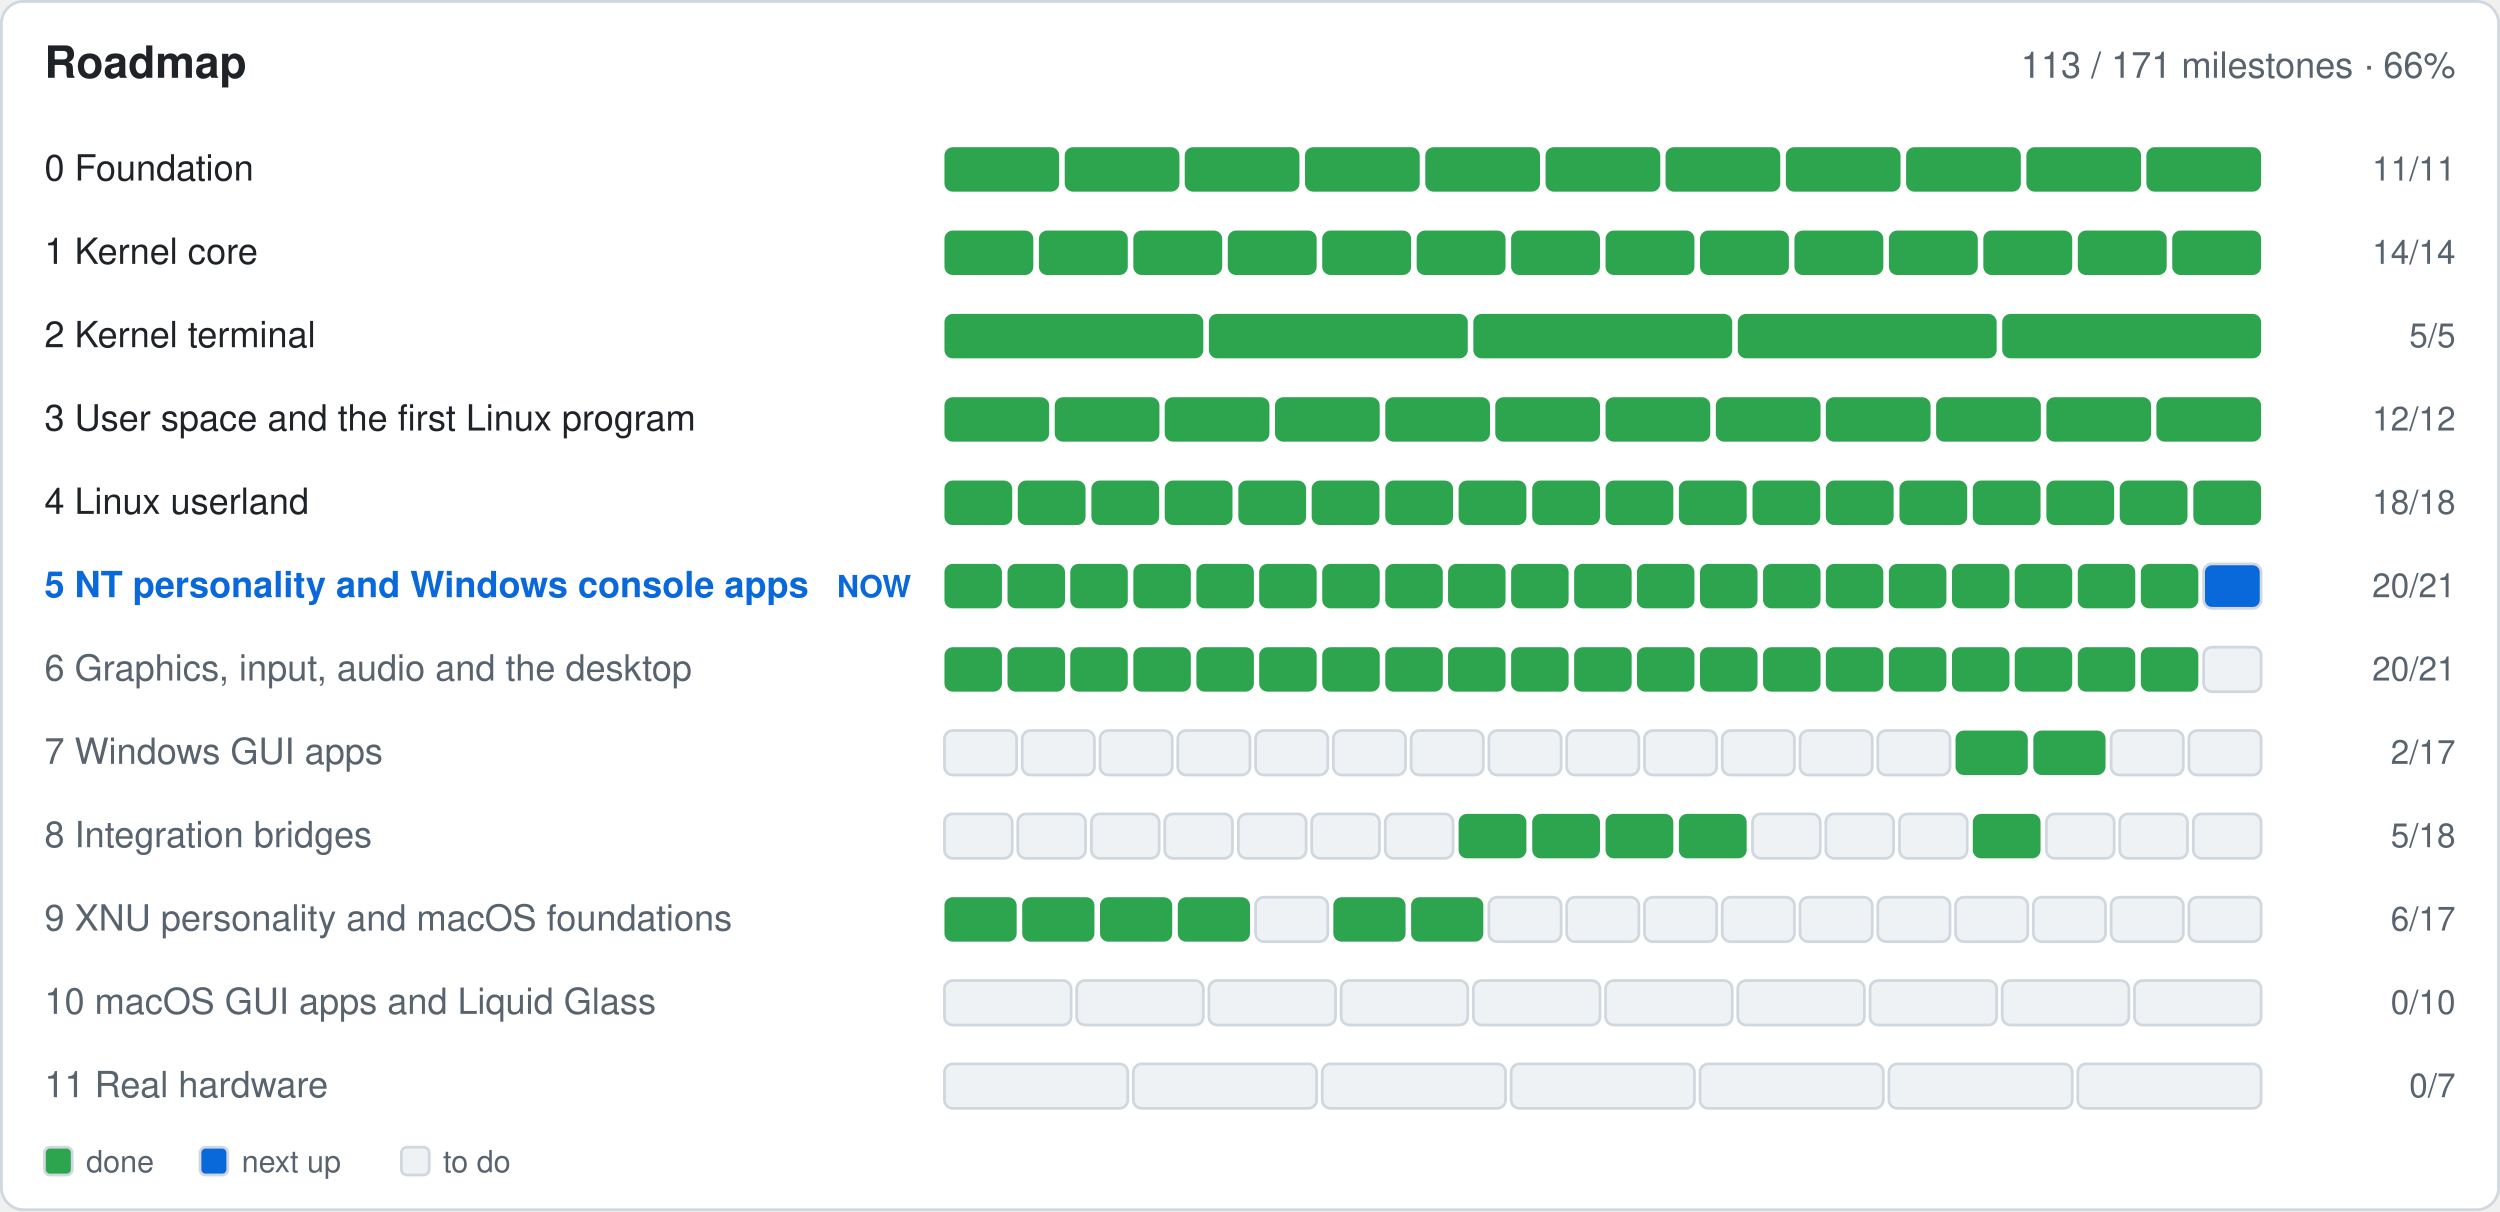
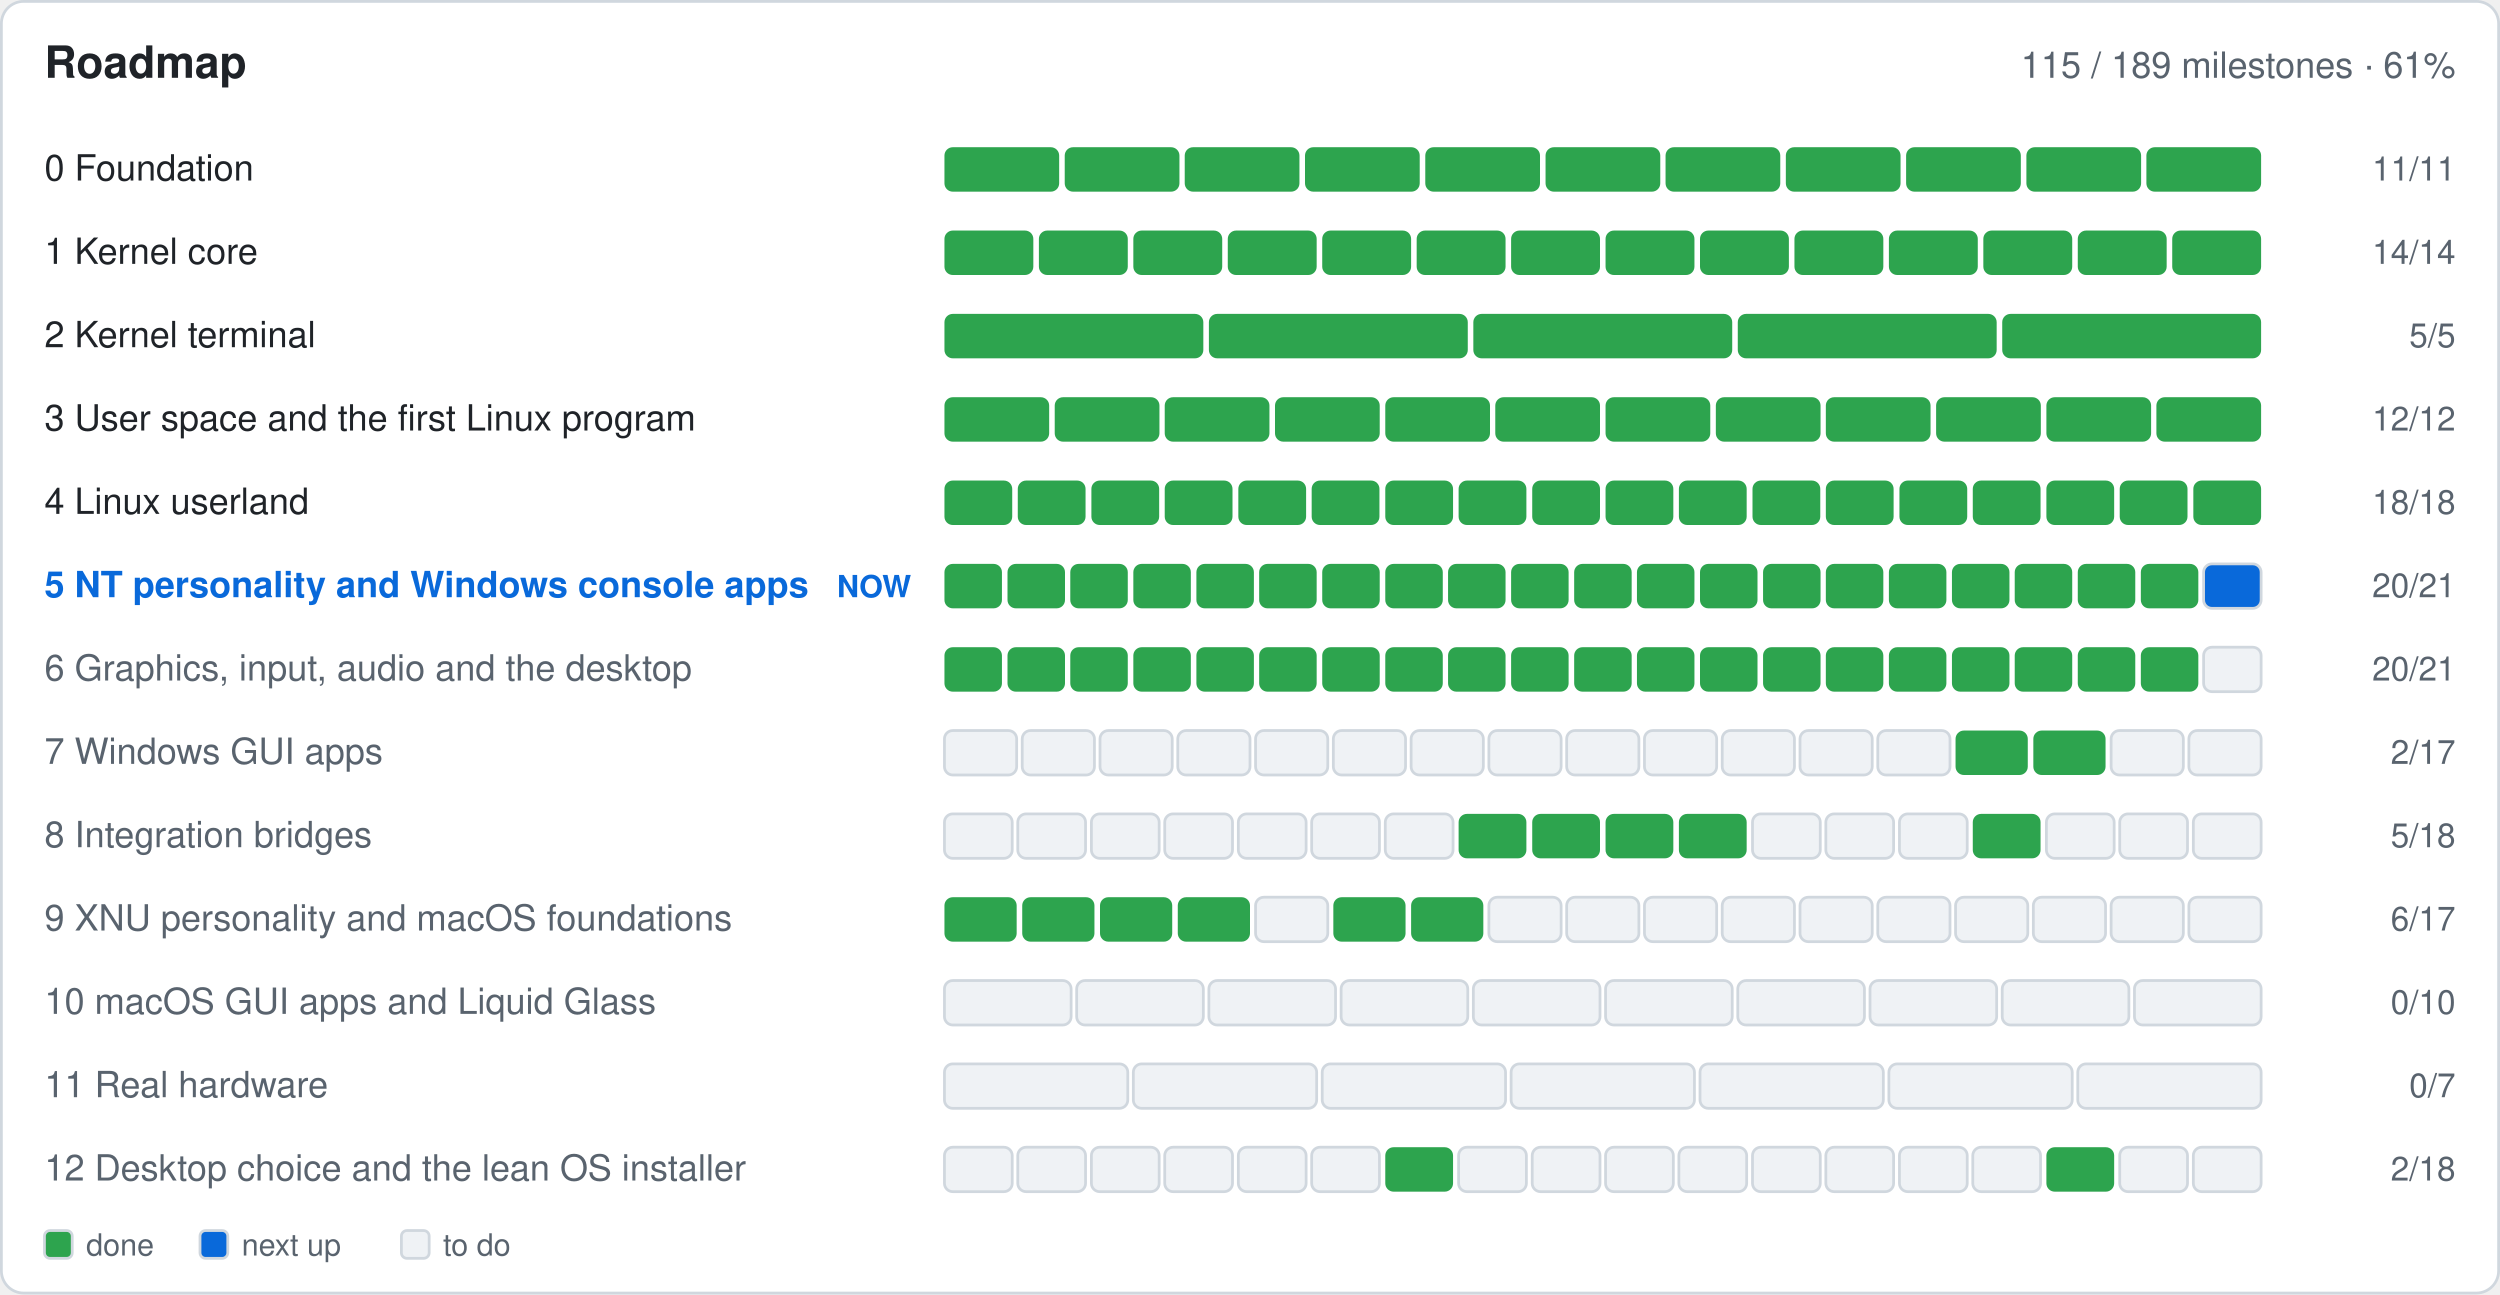
- <svg xmlns="http://www.w3.org/2000/svg" width="900" height="436" viewBox="0 0 900 436" role="img" aria-label="Roadmap: 113 of 171 milestones done">
-   <rect x="0.5" y="0.5" width="899.0" height="435.0" fill="#ffffff" rx="8" stroke="#d0d7de" />
+ <svg xmlns="http://www.w3.org/2000/svg" width="900" height="466" viewBox="0 0 900 466" role="img" aria-label="Roadmap: 115 of 189 milestones done">
+   <rect x="0.5" y="0.5" width="899.0" height="465.0" fill="#ffffff" rx="8" stroke="#d0d7de" />
  <text x="16.0" y="28.0" font-family="-apple-system,BlinkMacSystemFont,'Segoe UI',Helvetica,Arial,sans-serif" font-size="16" font-weight="600" fill="#1f2328" text-anchor="start">Roadmap</text>
-   <text x="884.0" y="28.0" font-family="-apple-system,BlinkMacSystemFont,'Segoe UI',Helvetica,Arial,sans-serif" font-size="13" font-weight="400" fill="#59636e" text-anchor="end">113 / 171 milestones · 66%</text>
+   <text x="884.0" y="28.0" font-family="-apple-system,BlinkMacSystemFont,'Segoe UI',Helvetica,Arial,sans-serif" font-size="13" font-weight="400" fill="#59636e" text-anchor="end">115 / 189 milestones · 61%</text>
  <text x="16.0" y="65.0" font-family="-apple-system,BlinkMacSystemFont,'Segoe UI',Helvetica,Arial,sans-serif" font-size="13" font-weight="400" fill="#1f2328" text-anchor="start"> 0  Foundation</text>
  <g>
    <rect x="340.0" y="53.0" width="41.3" height="16.0" fill="#2da44e" rx="3" />
  </g>
  <g>
    <rect x="383.3" y="53.0" width="41.3" height="16.0" fill="#2da44e" rx="3" />
  </g>
  <g>
    <rect x="426.5" y="53.0" width="41.3" height="16.0" fill="#2da44e" rx="3" />
  </g>
  <g>
    <rect x="469.8" y="53.0" width="41.3" height="16.0" fill="#2da44e" rx="3" />
  </g>
  <g>
    <rect x="513.1" y="53.0" width="41.3" height="16.0" fill="#2da44e" rx="3" />
  </g>
  <g>
    <rect x="556.4" y="53.0" width="41.3" height="16.0" fill="#2da44e" rx="3" />
  </g>
  <g>
    <rect x="599.6" y="53.0" width="41.3" height="16.0" fill="#2da44e" rx="3" />
  </g>
  <g>
    <rect x="642.9" y="53.0" width="41.3" height="16.0" fill="#2da44e" rx="3" />
  </g>
  <g>
    <rect x="686.2" y="53.0" width="41.3" height="16.0" fill="#2da44e" rx="3" />
  </g>
  <g>
    <rect x="729.5" y="53.0" width="41.3" height="16.0" fill="#2da44e" rx="3" />
  </g>
  <g>
    <rect x="772.7" y="53.0" width="41.3" height="16.0" fill="#2da44e" rx="3" />
  </g>
  <text x="884.0" y="65.0" font-family="-apple-system,BlinkMacSystemFont,'Segoe UI',Helvetica,Arial,sans-serif" font-size="12" font-weight="400" fill="#59636e" text-anchor="end">11/11</text>
  <text x="16.0" y="95.0" font-family="-apple-system,BlinkMacSystemFont,'Segoe UI',Helvetica,Arial,sans-serif" font-size="13" font-weight="400" fill="#1f2328" text-anchor="start"> 1  Kernel core</text>
  <g>
    <rect x="340.0" y="83.0" width="32.0" height="16.0" fill="#2da44e" rx="3" />
  </g>
  <g>
    <rect x="374.0" y="83.0" width="32.0" height="16.0" fill="#2da44e" rx="3" />
  </g>
  <g>
    <rect x="408.0" y="83.0" width="32.0" height="16.0" fill="#2da44e" rx="3" />
  </g>
  <g>
    <rect x="442.0" y="83.0" width="32.0" height="16.0" fill="#2da44e" rx="3" />
  </g>
  <g>
    <rect x="476.0" y="83.0" width="32.0" height="16.0" fill="#2da44e" rx="3" />
  </g>
  <g>
    <rect x="510.0" y="83.0" width="32.0" height="16.0" fill="#2da44e" rx="3" />
  </g>
  <g>
    <rect x="544.0" y="83.0" width="32.0" height="16.0" fill="#2da44e" rx="3" />
  </g>
  <g>
    <rect x="578.0" y="83.0" width="32.0" height="16.0" fill="#2da44e" rx="3" />
  </g>
  <g>
    <rect x="612.0" y="83.0" width="32.0" height="16.0" fill="#2da44e" rx="3" />
  </g>
  <g>
    <rect x="646.0" y="83.0" width="32.0" height="16.0" fill="#2da44e" rx="3" />
  </g>
  <g>
    <rect x="680.0" y="83.0" width="32.0" height="16.0" fill="#2da44e" rx="3" />
  </g>
  <g>
    <rect x="714.0" y="83.0" width="32.0" height="16.0" fill="#2da44e" rx="3" />
  </g>
  <g>
    <rect x="748.0" y="83.0" width="32.0" height="16.0" fill="#2da44e" rx="3" />
  </g>
  <g>
    <rect x="782.0" y="83.0" width="32.0" height="16.0" fill="#2da44e" rx="3" />
  </g>
  <text x="884.0" y="95.0" font-family="-apple-system,BlinkMacSystemFont,'Segoe UI',Helvetica,Arial,sans-serif" font-size="12" font-weight="400" fill="#59636e" text-anchor="end">14/14</text>
  <text x="16.0" y="125.0" font-family="-apple-system,BlinkMacSystemFont,'Segoe UI',Helvetica,Arial,sans-serif" font-size="13" font-weight="400" fill="#1f2328" text-anchor="start"> 2  Kernel terminal</text>
  <g>
    <rect x="340.0" y="113.0" width="93.2" height="16.0" fill="#2da44e" rx="3" />
  </g>
  <g>
    <rect x="435.2" y="113.0" width="93.2" height="16.0" fill="#2da44e" rx="3" />
  </g>
  <g>
    <rect x="530.4" y="113.0" width="93.2" height="16.0" fill="#2da44e" rx="3" />
  </g>
  <g>
    <rect x="625.6" y="113.0" width="93.2" height="16.0" fill="#2da44e" rx="3" />
  </g>
  <g>
    <rect x="720.8" y="113.0" width="93.2" height="16.0" fill="#2da44e" rx="3" />
  </g>
  <text x="884.0" y="125.0" font-family="-apple-system,BlinkMacSystemFont,'Segoe UI',Helvetica,Arial,sans-serif" font-size="12" font-weight="400" fill="#59636e" text-anchor="end">5/5</text>
  <text x="16.0" y="155.0" font-family="-apple-system,BlinkMacSystemFont,'Segoe UI',Helvetica,Arial,sans-serif" font-size="13" font-weight="400" fill="#1f2328" text-anchor="start"> 3  User space and the first Linux program</text>
  <g>
    <rect x="340.0" y="143.0" width="37.7" height="16.0" fill="#2da44e" rx="3" />
  </g>
  <g>
    <rect x="379.7" y="143.0" width="37.7" height="16.0" fill="#2da44e" rx="3" />
  </g>
  <g>
    <rect x="419.3" y="143.0" width="37.7" height="16.0" fill="#2da44e" rx="3" />
  </g>
  <g>
    <rect x="459.0" y="143.0" width="37.7" height="16.0" fill="#2da44e" rx="3" />
  </g>
  <g>
    <rect x="498.7" y="143.0" width="37.7" height="16.0" fill="#2da44e" rx="3" />
  </g>
  <g>
    <rect x="538.3" y="143.0" width="37.7" height="16.0" fill="#2da44e" rx="3" />
  </g>
  <g>
    <rect x="578.0" y="143.0" width="37.7" height="16.0" fill="#2da44e" rx="3" />
  </g>
  <g>
    <rect x="617.7" y="143.0" width="37.7" height="16.0" fill="#2da44e" rx="3" />
  </g>
  <g>
    <rect x="657.3" y="143.0" width="37.7" height="16.0" fill="#2da44e" rx="3" />
  </g>
  <g>
    <rect x="697.0" y="143.0" width="37.7" height="16.0" fill="#2da44e" rx="3" />
  </g>
  <g>
    <rect x="736.7" y="143.0" width="37.7" height="16.0" fill="#2da44e" rx="3" />
  </g>
  <g>
    <rect x="776.3" y="143.0" width="37.7" height="16.0" fill="#2da44e" rx="3" />
  </g>
  <text x="884.0" y="155.0" font-family="-apple-system,BlinkMacSystemFont,'Segoe UI',Helvetica,Arial,sans-serif" font-size="12" font-weight="400" fill="#59636e" text-anchor="end">12/12</text>
  <text x="16.0" y="185.0" font-family="-apple-system,BlinkMacSystemFont,'Segoe UI',Helvetica,Arial,sans-serif" font-size="13" font-weight="400" fill="#1f2328" text-anchor="start"> 4  Linux userland</text>
  <g>
    <rect x="340.0" y="173.0" width="24.4" height="16.0" fill="#2da44e" rx="3" />
  </g>
  <g>
    <rect x="366.4" y="173.0" width="24.4" height="16.0" fill="#2da44e" rx="3" />
  </g>
  <g>
    <rect x="392.9" y="173.0" width="24.4" height="16.0" fill="#2da44e" rx="3" />
  </g>
  <g>
    <rect x="419.3" y="173.0" width="24.4" height="16.0" fill="#2da44e" rx="3" />
  </g>
  <g>
    <rect x="445.8" y="173.0" width="24.4" height="16.0" fill="#2da44e" rx="3" />
  </g>
  <g>
    <rect x="472.2" y="173.0" width="24.4" height="16.0" fill="#2da44e" rx="3" />
  </g>
  <g>
    <rect x="498.7" y="173.0" width="24.4" height="16.0" fill="#2da44e" rx="3" />
  </g>
  <g>
    <rect x="525.1" y="173.0" width="24.4" height="16.0" fill="#2da44e" rx="3" />
  </g>
  <g>
    <rect x="551.6" y="173.0" width="24.4" height="16.0" fill="#2da44e" rx="3" />
  </g>
  <g>
    <rect x="578.0" y="173.0" width="24.4" height="16.0" fill="#2da44e" rx="3" />
  </g>
  <g>
    <rect x="604.4" y="173.0" width="24.4" height="16.0" fill="#2da44e" rx="3" />
  </g>
  <g>
    <rect x="630.9" y="173.0" width="24.4" height="16.0" fill="#2da44e" rx="3" />
  </g>
  <g>
    <rect x="657.3" y="173.0" width="24.4" height="16.0" fill="#2da44e" rx="3" />
  </g>
  <g>
    <rect x="683.8" y="173.0" width="24.4" height="16.0" fill="#2da44e" rx="3" />
  </g>
  <g>
    <rect x="710.2" y="173.0" width="24.4" height="16.0" fill="#2da44e" rx="3" />
  </g>
  <g>
    <rect x="736.7" y="173.0" width="24.4" height="16.0" fill="#2da44e" rx="3" />
  </g>
  <g>
    <rect x="763.1" y="173.0" width="24.4" height="16.0" fill="#2da44e" rx="3" />
  </g>
  <g>
    <rect x="789.6" y="173.0" width="24.4" height="16.0" fill="#2da44e" rx="3" />
  </g>
  <text x="884.0" y="185.0" font-family="-apple-system,BlinkMacSystemFont,'Segoe UI',Helvetica,Arial,sans-serif" font-size="12" font-weight="400" fill="#59636e" text-anchor="end">18/18</text>
  <text x="16.0" y="215.0" font-family="-apple-system,BlinkMacSystemFont,'Segoe UI',Helvetica,Arial,sans-serif" font-size="13" font-weight="600" fill="#0969da" text-anchor="start"> 5  NT personality and Windows console apps</text>
  <text x="328.0" y="215.0" font-family="-apple-system,BlinkMacSystemFont,'Segoe UI',Helvetica,Arial,sans-serif" font-size="11" font-weight="600" fill="#0969da" text-anchor="end">NOW</text>
  <g>
    <rect x="340.0" y="203.0" width="20.7" height="16.0" fill="#2da44e" rx="3" />
  </g>
  <g>
    <rect x="362.7" y="203.0" width="20.7" height="16.0" fill="#2da44e" rx="3" />
  </g>
  <g>
    <rect x="385.3" y="203.0" width="20.7" height="16.0" fill="#2da44e" rx="3" />
  </g>
  <g>
    <rect x="408.0" y="203.0" width="20.7" height="16.0" fill="#2da44e" rx="3" />
  </g>
  <g>
    <rect x="430.7" y="203.0" width="20.7" height="16.0" fill="#2da44e" rx="3" />
  </g>
  <g>
    <rect x="453.3" y="203.0" width="20.7" height="16.0" fill="#2da44e" rx="3" />
  </g>
  <g>
    <rect x="476.0" y="203.0" width="20.7" height="16.0" fill="#2da44e" rx="3" />
  </g>
  <g>
    <rect x="498.7" y="203.0" width="20.7" height="16.0" fill="#2da44e" rx="3" />
  </g>
  <g>
    <rect x="521.3" y="203.0" width="20.7" height="16.0" fill="#2da44e" rx="3" />
  </g>
  <g>
    <rect x="544.0" y="203.0" width="20.7" height="16.0" fill="#2da44e" rx="3" />
  </g>
  <g>
    <rect x="566.7" y="203.0" width="20.7" height="16.0" fill="#2da44e" rx="3" />
  </g>
  <g>
    <rect x="589.3" y="203.0" width="20.7" height="16.0" fill="#2da44e" rx="3" />
  </g>
  <g>
    <rect x="612.0" y="203.0" width="20.7" height="16.0" fill="#2da44e" rx="3" />
  </g>
  <g>
    <rect x="634.7" y="203.0" width="20.7" height="16.0" fill="#2da44e" rx="3" />
  </g>
  <g>
    <rect x="657.3" y="203.0" width="20.7" height="16.0" fill="#2da44e" rx="3" />
  </g>
  <g>
    <rect x="680.0" y="203.0" width="20.7" height="16.0" fill="#2da44e" rx="3" />
  </g>
  <g>
    <rect x="702.7" y="203.0" width="20.7" height="16.0" fill="#2da44e" rx="3" />
  </g>
  <g>
    <rect x="725.3" y="203.0" width="20.7" height="16.0" fill="#2da44e" rx="3" />
  </g>
  <g>
    <rect x="748.0" y="203.0" width="20.7" height="16.0" fill="#2da44e" rx="3" />
  </g>
  <g>
    <rect x="770.7" y="203.0" width="20.7" height="16.0" fill="#2da44e" rx="3" />
  </g>
  <g>
    <rect x="793.3" y="203.0" width="20.7" height="16.0" fill="#0969da" rx="3" stroke="#d0d7de" />
  </g>
  <text x="884.0" y="215.0" font-family="-apple-system,BlinkMacSystemFont,'Segoe UI',Helvetica,Arial,sans-serif" font-size="12" font-weight="400" fill="#59636e" text-anchor="end">20/21</text>
  <text x="16.0" y="245.0" font-family="-apple-system,BlinkMacSystemFont,'Segoe UI',Helvetica,Arial,sans-serif" font-size="13" font-weight="400" fill="#59636e" text-anchor="start"> 6  Graphics, input, audio and the desktop</text>
  <g>
    <rect x="340.0" y="233.0" width="20.7" height="16.0" fill="#2da44e" rx="3" />
  </g>
  <g>
    <rect x="362.7" y="233.0" width="20.7" height="16.0" fill="#2da44e" rx="3" />
  </g>
  <g>
    <rect x="385.3" y="233.0" width="20.7" height="16.0" fill="#2da44e" rx="3" />
  </g>
  <g>
    <rect x="408.0" y="233.0" width="20.7" height="16.0" fill="#2da44e" rx="3" />
  </g>
  <g>
    <rect x="430.7" y="233.0" width="20.7" height="16.0" fill="#2da44e" rx="3" />
  </g>
  <g>
    <rect x="453.3" y="233.0" width="20.7" height="16.0" fill="#2da44e" rx="3" />
  </g>
  <g>
    <rect x="476.0" y="233.0" width="20.7" height="16.0" fill="#2da44e" rx="3" />
  </g>
  <g>
    <rect x="498.7" y="233.0" width="20.7" height="16.0" fill="#2da44e" rx="3" />
  </g>
  <g>
    <rect x="521.3" y="233.0" width="20.7" height="16.0" fill="#2da44e" rx="3" />
  </g>
  <g>
    <rect x="544.0" y="233.0" width="20.7" height="16.0" fill="#2da44e" rx="3" />
  </g>
  <g>
    <rect x="566.7" y="233.0" width="20.7" height="16.0" fill="#2da44e" rx="3" />
  </g>
  <g>
    <rect x="589.3" y="233.0" width="20.7" height="16.0" fill="#2da44e" rx="3" />
  </g>
  <g>
    <rect x="612.0" y="233.0" width="20.7" height="16.0" fill="#2da44e" rx="3" />
  </g>
  <g>
    <rect x="634.7" y="233.0" width="20.7" height="16.0" fill="#2da44e" rx="3" />
  </g>
  <g>
    <rect x="657.3" y="233.0" width="20.7" height="16.0" fill="#2da44e" rx="3" />
  </g>
  <g>
    <rect x="680.0" y="233.0" width="20.7" height="16.0" fill="#2da44e" rx="3" />
  </g>
  <g>
    <rect x="702.7" y="233.0" width="20.7" height="16.0" fill="#2da44e" rx="3" />
  </g>
  <g>
    <rect x="725.3" y="233.0" width="20.7" height="16.0" fill="#2da44e" rx="3" />
  </g>
  <g>
    <rect x="748.0" y="233.0" width="20.7" height="16.0" fill="#2da44e" rx="3" />
  </g>
  <g>
    <rect x="770.7" y="233.0" width="20.7" height="16.0" fill="#2da44e" rx="3" />
  </g>
  <g>
    <rect x="793.3" y="233.0" width="20.7" height="16.0" fill="#eff2f5" rx="3" stroke="#d0d7de" />
  </g>
  <text x="884.0" y="245.0" font-family="-apple-system,BlinkMacSystemFont,'Segoe UI',Helvetica,Arial,sans-serif" font-size="12" font-weight="400" fill="#59636e" text-anchor="end">20/21</text>
  <text x="16.0" y="275.0" font-family="-apple-system,BlinkMacSystemFont,'Segoe UI',Helvetica,Arial,sans-serif" font-size="13" font-weight="400" fill="#59636e" text-anchor="start"> 7  Windows GUI apps</text>
  <g>
    <rect x="340.0" y="263.0" width="26.0" height="16.0" fill="#eff2f5" rx="3" stroke="#d0d7de" />
  </g>
  <g>
    <rect x="368.0" y="263.0" width="26.0" height="16.0" fill="#eff2f5" rx="3" stroke="#d0d7de" />
  </g>
  <g>
    <rect x="396.0" y="263.0" width="26.0" height="16.0" fill="#eff2f5" rx="3" stroke="#d0d7de" />
  </g>
  <g>
    <rect x="424.0" y="263.0" width="26.0" height="16.0" fill="#eff2f5" rx="3" stroke="#d0d7de" />
  </g>
  <g>
    <rect x="452.0" y="263.0" width="26.0" height="16.0" fill="#eff2f5" rx="3" stroke="#d0d7de" />
  </g>
  <g>
    <rect x="480.0" y="263.0" width="26.0" height="16.0" fill="#eff2f5" rx="3" stroke="#d0d7de" />
  </g>
  <g>
    <rect x="508.0" y="263.0" width="26.0" height="16.0" fill="#eff2f5" rx="3" stroke="#d0d7de" />
  </g>
  <g>
    <rect x="536.0" y="263.0" width="26.0" height="16.0" fill="#eff2f5" rx="3" stroke="#d0d7de" />
  </g>
  <g>
    <rect x="564.0" y="263.0" width="26.0" height="16.0" fill="#eff2f5" rx="3" stroke="#d0d7de" />
  </g>
  <g>
    <rect x="592.0" y="263.0" width="26.0" height="16.0" fill="#eff2f5" rx="3" stroke="#d0d7de" />
  </g>
  <g>
    <rect x="620.0" y="263.0" width="26.0" height="16.0" fill="#eff2f5" rx="3" stroke="#d0d7de" />
  </g>
  <g>
    <rect x="648.0" y="263.0" width="26.0" height="16.0" fill="#eff2f5" rx="3" stroke="#d0d7de" />
  </g>
  <g>
    <rect x="676.0" y="263.0" width="26.0" height="16.0" fill="#eff2f5" rx="3" stroke="#d0d7de" />
  </g>
  <g>
    <rect x="704.0" y="263.0" width="26.0" height="16.0" fill="#2da44e" rx="3" />
  </g>
  <g>
    <rect x="732.0" y="263.0" width="26.0" height="16.0" fill="#2da44e" rx="3" />
  </g>
  <g>
    <rect x="760.0" y="263.0" width="26.0" height="16.0" fill="#eff2f5" rx="3" stroke="#d0d7de" />
  </g>
  <g>
    <rect x="788.0" y="263.0" width="26.0" height="16.0" fill="#eff2f5" rx="3" stroke="#d0d7de" />
  </g>
  <text x="884.0" y="275.0" font-family="-apple-system,BlinkMacSystemFont,'Segoe UI',Helvetica,Arial,sans-serif" font-size="12" font-weight="400" fill="#59636e" text-anchor="end">2/17</text>
  <text x="16.0" y="305.0" font-family="-apple-system,BlinkMacSystemFont,'Segoe UI',Helvetica,Arial,sans-serif" font-size="13" font-weight="400" fill="#59636e" text-anchor="start"> 8  Integration bridges</text>
  <g>
    <rect x="340.0" y="293.0" width="24.4" height="16.0" fill="#eff2f5" rx="3" stroke="#d0d7de" />
  </g>
  <g>
    <rect x="366.4" y="293.0" width="24.4" height="16.0" fill="#eff2f5" rx="3" stroke="#d0d7de" />
  </g>
  <g>
    <rect x="392.9" y="293.0" width="24.4" height="16.0" fill="#eff2f5" rx="3" stroke="#d0d7de" />
  </g>
  <g>
    <rect x="419.3" y="293.0" width="24.4" height="16.0" fill="#eff2f5" rx="3" stroke="#d0d7de" />
  </g>
  <g>
    <rect x="445.8" y="293.0" width="24.4" height="16.0" fill="#eff2f5" rx="3" stroke="#d0d7de" />
  </g>
  <g>
    <rect x="472.2" y="293.0" width="24.4" height="16.0" fill="#eff2f5" rx="3" stroke="#d0d7de" />
  </g>
  <g>
    <rect x="498.7" y="293.0" width="24.4" height="16.0" fill="#eff2f5" rx="3" stroke="#d0d7de" />
  </g>
  <g>
    <rect x="525.1" y="293.0" width="24.4" height="16.0" fill="#2da44e" rx="3" />
  </g>
  <g>
    <rect x="551.6" y="293.0" width="24.4" height="16.0" fill="#2da44e" rx="3" />
  </g>
  <g>
    <rect x="578.0" y="293.0" width="24.4" height="16.0" fill="#2da44e" rx="3" />
  </g>
  <g>
    <rect x="604.4" y="293.0" width="24.4" height="16.0" fill="#2da44e" rx="3" />
  </g>
  <g>
    <rect x="630.9" y="293.0" width="24.4" height="16.0" fill="#eff2f5" rx="3" stroke="#d0d7de" />
  </g>
  <g>
    <rect x="657.3" y="293.0" width="24.4" height="16.0" fill="#eff2f5" rx="3" stroke="#d0d7de" />
  </g>
  <g>
    <rect x="683.8" y="293.0" width="24.4" height="16.0" fill="#eff2f5" rx="3" stroke="#d0d7de" />
  </g>
  <g>
    <rect x="710.2" y="293.0" width="24.4" height="16.0" fill="#2da44e" rx="3" />
  </g>
  <g>
    <rect x="736.7" y="293.0" width="24.4" height="16.0" fill="#eff2f5" rx="3" stroke="#d0d7de" />
  </g>
  <g>
    <rect x="763.1" y="293.0" width="24.4" height="16.0" fill="#eff2f5" rx="3" stroke="#d0d7de" />
  </g>
  <g>
    <rect x="789.6" y="293.0" width="24.4" height="16.0" fill="#eff2f5" rx="3" stroke="#d0d7de" />
  </g>
  <text x="884.0" y="305.0" font-family="-apple-system,BlinkMacSystemFont,'Segoe UI',Helvetica,Arial,sans-serif" font-size="12" font-weight="400" fill="#59636e" text-anchor="end">5/18</text>
  <text x="16.0" y="335.0" font-family="-apple-system,BlinkMacSystemFont,'Segoe UI',Helvetica,Arial,sans-serif" font-size="13" font-weight="400" fill="#59636e" text-anchor="start"> 9  XNU personality and macOS foundations</text>
  <g>
    <rect x="340.0" y="323.0" width="26.0" height="16.0" fill="#2da44e" rx="3" />
  </g>
  <g>
    <rect x="368.0" y="323.0" width="26.0" height="16.0" fill="#2da44e" rx="3" />
  </g>
  <g>
    <rect x="396.0" y="323.0" width="26.0" height="16.0" fill="#2da44e" rx="3" />
  </g>
  <g>
    <rect x="424.0" y="323.0" width="26.0" height="16.0" fill="#2da44e" rx="3" />
  </g>
  <g>
    <rect x="452.0" y="323.0" width="26.0" height="16.0" fill="#eff2f5" rx="3" stroke="#d0d7de" />
  </g>
  <g>
    <rect x="480.0" y="323.0" width="26.0" height="16.0" fill="#2da44e" rx="3" />
  </g>
  <g>
    <rect x="508.0" y="323.0" width="26.0" height="16.0" fill="#2da44e" rx="3" />
  </g>
  <g>
    <rect x="536.0" y="323.0" width="26.0" height="16.0" fill="#eff2f5" rx="3" stroke="#d0d7de" />
  </g>
  <g>
    <rect x="564.0" y="323.0" width="26.0" height="16.0" fill="#eff2f5" rx="3" stroke="#d0d7de" />
  </g>
  <g>
    <rect x="592.0" y="323.0" width="26.0" height="16.0" fill="#eff2f5" rx="3" stroke="#d0d7de" />
  </g>
  <g>
    <rect x="620.0" y="323.0" width="26.0" height="16.0" fill="#eff2f5" rx="3" stroke="#d0d7de" />
  </g>
  <g>
    <rect x="648.0" y="323.0" width="26.0" height="16.0" fill="#eff2f5" rx="3" stroke="#d0d7de" />
  </g>
  <g>
    <rect x="676.0" y="323.0" width="26.0" height="16.0" fill="#eff2f5" rx="3" stroke="#d0d7de" />
  </g>
  <g>
    <rect x="704.0" y="323.0" width="26.0" height="16.0" fill="#eff2f5" rx="3" stroke="#d0d7de" />
  </g>
  <g>
    <rect x="732.0" y="323.0" width="26.0" height="16.0" fill="#eff2f5" rx="3" stroke="#d0d7de" />
  </g>
  <g>
    <rect x="760.0" y="323.0" width="26.0" height="16.0" fill="#eff2f5" rx="3" stroke="#d0d7de" />
  </g>
  <g>
    <rect x="788.0" y="323.0" width="26.0" height="16.0" fill="#eff2f5" rx="3" stroke="#d0d7de" />
  </g>
  <text x="884.0" y="335.0" font-family="-apple-system,BlinkMacSystemFont,'Segoe UI',Helvetica,Arial,sans-serif" font-size="12" font-weight="400" fill="#59636e" text-anchor="end">6/17</text>
  <text x="16.0" y="365.0" font-family="-apple-system,BlinkMacSystemFont,'Segoe UI',Helvetica,Arial,sans-serif" font-size="13" font-weight="400" fill="#59636e" text-anchor="start">10  macOS GUI apps and Liquid Glass</text>
  <g>
    <rect x="340.0" y="353.0" width="45.6" height="16.0" fill="#eff2f5" rx="3" stroke="#d0d7de" />
  </g>
  <g>
    <rect x="387.6" y="353.0" width="45.6" height="16.0" fill="#eff2f5" rx="3" stroke="#d0d7de" />
  </g>
  <g>
    <rect x="435.2" y="353.0" width="45.6" height="16.0" fill="#eff2f5" rx="3" stroke="#d0d7de" />
  </g>
  <g>
    <rect x="482.8" y="353.0" width="45.6" height="16.0" fill="#eff2f5" rx="3" stroke="#d0d7de" />
  </g>
  <g>
    <rect x="530.4" y="353.0" width="45.6" height="16.0" fill="#eff2f5" rx="3" stroke="#d0d7de" />
  </g>
  <g>
    <rect x="578.0" y="353.0" width="45.6" height="16.0" fill="#eff2f5" rx="3" stroke="#d0d7de" />
  </g>
  <g>
    <rect x="625.6" y="353.0" width="45.6" height="16.0" fill="#eff2f5" rx="3" stroke="#d0d7de" />
  </g>
  <g>
    <rect x="673.2" y="353.0" width="45.6" height="16.0" fill="#eff2f5" rx="3" stroke="#d0d7de" />
  </g>
  <g>
    <rect x="720.8" y="353.0" width="45.6" height="16.0" fill="#eff2f5" rx="3" stroke="#d0d7de" />
  </g>
  <g>
    <rect x="768.4" y="353.0" width="45.6" height="16.0" fill="#eff2f5" rx="3" stroke="#d0d7de" />
  </g>
  <text x="884.0" y="365.0" font-family="-apple-system,BlinkMacSystemFont,'Segoe UI',Helvetica,Arial,sans-serif" font-size="12" font-weight="400" fill="#59636e" text-anchor="end">0/10</text>
  <text x="16.0" y="395.0" font-family="-apple-system,BlinkMacSystemFont,'Segoe UI',Helvetica,Arial,sans-serif" font-size="13" font-weight="400" fill="#59636e" text-anchor="start">11  Real hardware</text>
  <g>
    <rect x="340.0" y="383.0" width="66.0" height="16.0" fill="#eff2f5" rx="3" stroke="#d0d7de" />
  </g>
  <g>
    <rect x="408.0" y="383.0" width="66.0" height="16.0" fill="#eff2f5" rx="3" stroke="#d0d7de" />
  </g>
  <g>
    <rect x="476.0" y="383.0" width="66.0" height="16.0" fill="#eff2f5" rx="3" stroke="#d0d7de" />
  </g>
  <g>
    <rect x="544.0" y="383.0" width="66.0" height="16.0" fill="#eff2f5" rx="3" stroke="#d0d7de" />
  </g>
  <g>
    <rect x="612.0" y="383.0" width="66.0" height="16.0" fill="#eff2f5" rx="3" stroke="#d0d7de" />
  </g>
  <g>
    <rect x="680.0" y="383.0" width="66.0" height="16.0" fill="#eff2f5" rx="3" stroke="#d0d7de" />
  </g>
  <g>
    <rect x="748.0" y="383.0" width="66.0" height="16.0" fill="#eff2f5" rx="3" stroke="#d0d7de" />
  </g>
  <text x="884.0" y="395.0" font-family="-apple-system,BlinkMacSystemFont,'Segoe UI',Helvetica,Arial,sans-serif" font-size="12" font-weight="400" fill="#59636e" text-anchor="end">0/7</text>
-   <rect x="16.0" y="413.0" width="10.0" height="10.0" fill="#2da44e" rx="2" stroke="#d0d7de" />
-   <text x="31.0" y="422.0" font-family="-apple-system,BlinkMacSystemFont,'Segoe UI',Helvetica,Arial,sans-serif" font-size="11" font-weight="400" fill="#59636e" text-anchor="start">done</text>
-   <rect x="72.0" y="413.0" width="10.0" height="10.0" fill="#0969da" rx="2" stroke="#d0d7de" />
-   <text x="87.0" y="422.0" font-family="-apple-system,BlinkMacSystemFont,'Segoe UI',Helvetica,Arial,sans-serif" font-size="11" font-weight="400" fill="#59636e" text-anchor="start">next up</text>
-   <rect x="144.5" y="413.0" width="10.0" height="10.0" fill="#eff2f5" rx="2" stroke="#d0d7de" />
-   <text x="159.5" y="422.0" font-family="-apple-system,BlinkMacSystemFont,'Segoe UI',Helvetica,Arial,sans-serif" font-size="11" font-weight="400" fill="#59636e" text-anchor="start">to do</text>
+   <text x="16.0" y="425.0" font-family="-apple-system,BlinkMacSystemFont,'Segoe UI',Helvetica,Arial,sans-serif" font-size="13" font-weight="400" fill="#59636e" text-anchor="start">12  Desktop choice and the lean OS installer</text>
+   <g>
+     <rect x="340.0" y="413.0" width="24.4" height="16.0" fill="#eff2f5" rx="3" stroke="#d0d7de" />
+   </g>
+   <g>
+     <rect x="366.4" y="413.0" width="24.4" height="16.0" fill="#eff2f5" rx="3" stroke="#d0d7de" />
+   </g>
+   <g>
+     <rect x="392.9" y="413.0" width="24.4" height="16.0" fill="#eff2f5" rx="3" stroke="#d0d7de" />
+   </g>
+   <g>
+     <rect x="419.3" y="413.0" width="24.4" height="16.0" fill="#eff2f5" rx="3" stroke="#d0d7de" />
+   </g>
+   <g>
+     <rect x="445.8" y="413.0" width="24.4" height="16.0" fill="#eff2f5" rx="3" stroke="#d0d7de" />
+   </g>
+   <g>
+     <rect x="472.2" y="413.0" width="24.4" height="16.0" fill="#eff2f5" rx="3" stroke="#d0d7de" />
+   </g>
+   <g>
+     <rect x="498.7" y="413.0" width="24.4" height="16.0" fill="#2da44e" rx="3" />
+   </g>
+   <g>
+     <rect x="525.1" y="413.0" width="24.4" height="16.0" fill="#eff2f5" rx="3" stroke="#d0d7de" />
+   </g>
+   <g>
+     <rect x="551.6" y="413.0" width="24.4" height="16.0" fill="#eff2f5" rx="3" stroke="#d0d7de" />
+   </g>
+   <g>
+     <rect x="578.0" y="413.0" width="24.4" height="16.0" fill="#eff2f5" rx="3" stroke="#d0d7de" />
+   </g>
+   <g>
+     <rect x="604.4" y="413.0" width="24.4" height="16.0" fill="#eff2f5" rx="3" stroke="#d0d7de" />
+   </g>
+   <g>
+     <rect x="630.9" y="413.0" width="24.4" height="16.0" fill="#eff2f5" rx="3" stroke="#d0d7de" />
+   </g>
+   <g>
+     <rect x="657.3" y="413.0" width="24.4" height="16.0" fill="#eff2f5" rx="3" stroke="#d0d7de" />
+   </g>
+   <g>
+     <rect x="683.8" y="413.0" width="24.4" height="16.0" fill="#eff2f5" rx="3" stroke="#d0d7de" />
+   </g>
+   <g>
+     <rect x="710.2" y="413.0" width="24.4" height="16.0" fill="#eff2f5" rx="3" stroke="#d0d7de" />
+   </g>
+   <g>
+     <rect x="736.7" y="413.0" width="24.4" height="16.0" fill="#2da44e" rx="3" />
+   </g>
+   <g>
+     <rect x="763.1" y="413.0" width="24.4" height="16.0" fill="#eff2f5" rx="3" stroke="#d0d7de" />
+   </g>
+   <g>
+     <rect x="789.6" y="413.0" width="24.4" height="16.0" fill="#eff2f5" rx="3" stroke="#d0d7de" />
+   </g>
+   <text x="884.0" y="425.0" font-family="-apple-system,BlinkMacSystemFont,'Segoe UI',Helvetica,Arial,sans-serif" font-size="12" font-weight="400" fill="#59636e" text-anchor="end">2/18</text>
+   <rect x="16.0" y="443.0" width="10.0" height="10.0" fill="#2da44e" rx="2" stroke="#d0d7de" />
+   <text x="31.0" y="452.0" font-family="-apple-system,BlinkMacSystemFont,'Segoe UI',Helvetica,Arial,sans-serif" font-size="11" font-weight="400" fill="#59636e" text-anchor="start">done</text>
+   <rect x="72.0" y="443.0" width="10.0" height="10.0" fill="#0969da" rx="2" stroke="#d0d7de" />
+   <text x="87.0" y="452.0" font-family="-apple-system,BlinkMacSystemFont,'Segoe UI',Helvetica,Arial,sans-serif" font-size="11" font-weight="400" fill="#59636e" text-anchor="start">next up</text>
+   <rect x="144.5" y="443.0" width="10.0" height="10.0" fill="#eff2f5" rx="2" stroke="#d0d7de" />
+   <text x="159.5" y="452.0" font-family="-apple-system,BlinkMacSystemFont,'Segoe UI',Helvetica,Arial,sans-serif" font-size="11" font-weight="400" fill="#59636e" text-anchor="start">to do</text>
</svg>
